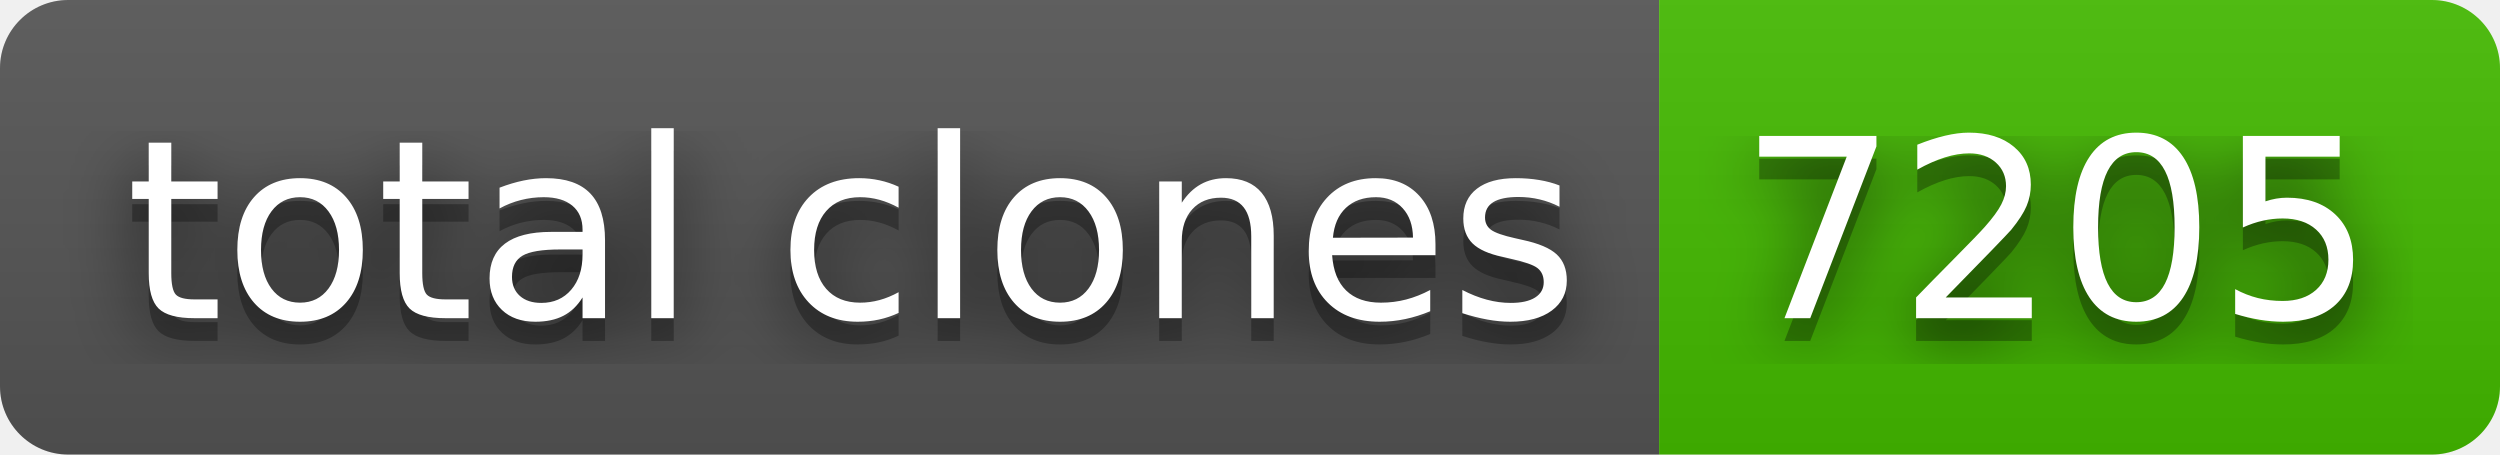
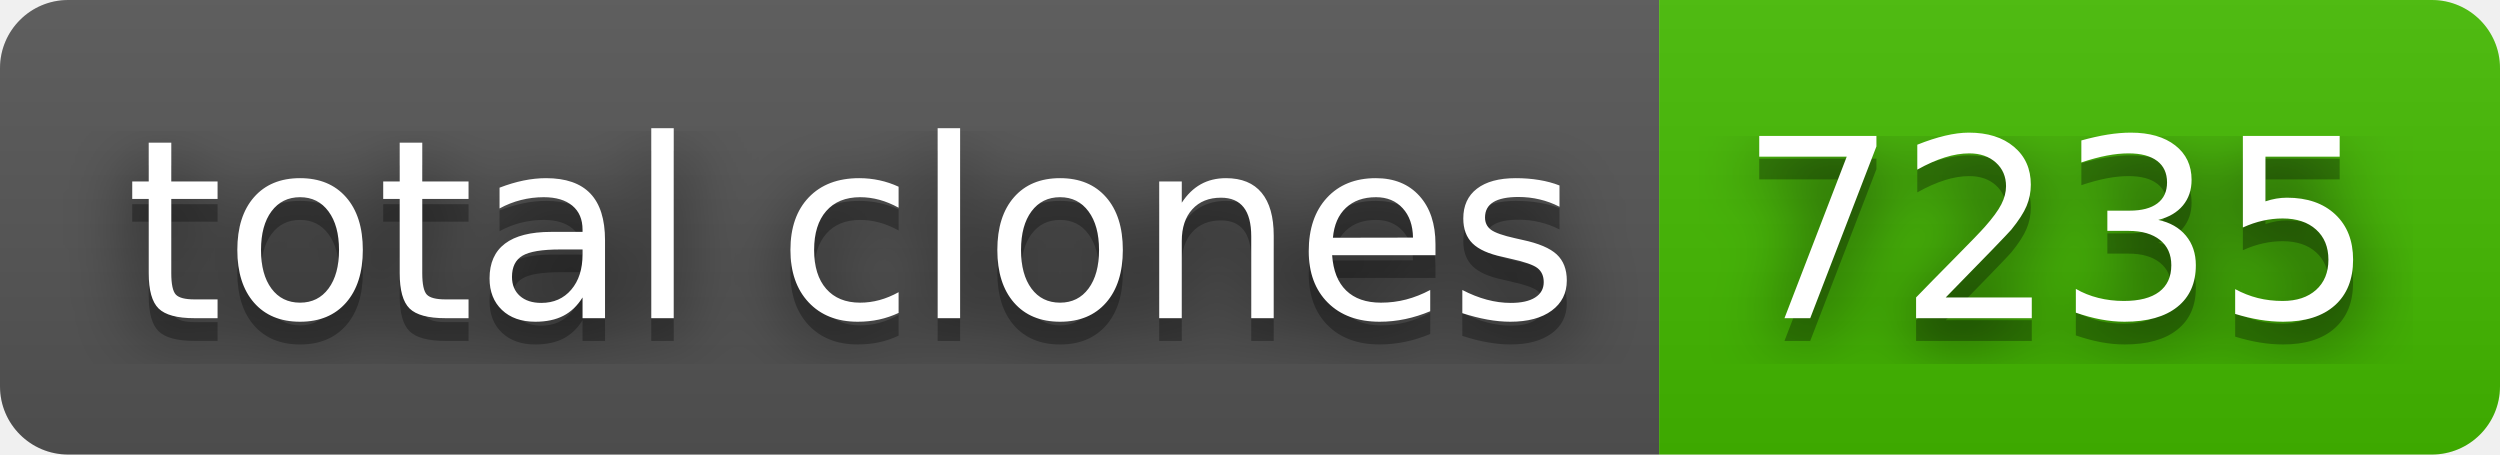
- <svg xmlns="http://www.w3.org/2000/svg" width="110" height="20" role="img" aria-label="total clones: 7205">
+ <svg xmlns="http://www.w3.org/2000/svg" width="110" height="20" role="img" aria-label="total clones: 7235">
  <filter id="blur">
    <feGaussianBlur stdDeviation="16" />
  </filter>
  <linearGradient id="s" x2="0" y2="100%">
    <stop offset="0" stop-color="#bbb" stop-opacity=".1" />
    <stop offset="1" stop-opacity=".1" />
  </linearGradient>
  <clipPath id="r">
    <rect width="110" height="20" rx="3" />
  </clipPath>
  <g clip-path="url(#r)">
    <rect width="73" height="20" fill="#555" />
    <rect x="73" width="37" height="20" fill="#4b0" />
    <rect width="110" height="20" fill="url(#s)" />
  </g>
  <g fill="#fff" text-anchor="middle" font-family="Verdana,Geneva,DejaVu Sans,sans-serif" text-rendering="geometricPrecision" font-size="110">
    <g transform="scale(.1)">
      <g aria-hidden="true" fill="#010101">
        <text x="375" y="150" fill-opacity=".8" filter="url(#blur)" textLength="630">total clones</text>
        <text x="375" y="150" fill-opacity=".3" textLength="630">total clones</text>
      </g>
      <text x="375" y="140" textLength="630">total clones</text>
    </g>
    <g transform="scale(.1)">
      <g aria-hidden="true" fill="#010101">
-         <text x="905" y="150" fill-opacity=".8" filter="url(#blur)" textLength="270">7205</text>
-         <text x="905" y="150" fill-opacity=".3" textLength="270">7205</text>
+         <text x="905" y="150" fill-opacity=".8" filter="url(#blur)" textLength="270">7235</text>
+         <text x="905" y="150" fill-opacity=".3" textLength="270">7235</text>
      </g>
-       <text x="905" y="140" textLength="270">7205</text>
+       <text x="905" y="140" textLength="270">7235</text>
    </g>
  </g>
</svg>
